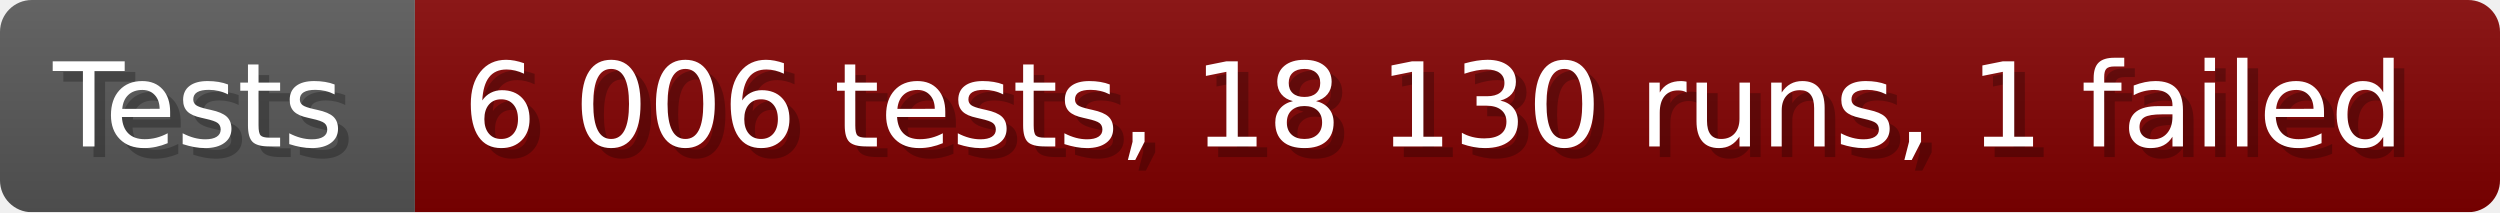
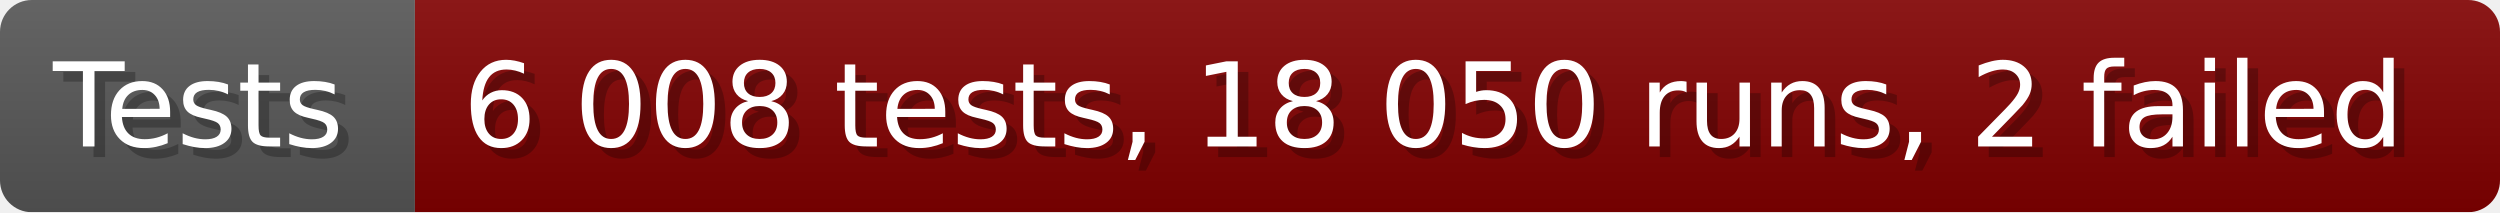
- <svg xmlns="http://www.w3.org/2000/svg" width="235.6" height="20" viewBox="0 0 2356 200" role="img" aria-label="Tests: 6 006 tests, 18 130 runs, 1 failed">
+ <svg xmlns="http://www.w3.org/2000/svg" width="235.6" height="20" viewBox="0 0 2356 200" role="img" aria-label="Tests: 6 008 tests, 18 050 runs, 2 failed">
  <linearGradient id="a" x2="0" y2="100%">
    <stop offset="0" stop-opacity=".1" stop-color="#EEE" />
    <stop offset="1" stop-opacity=".1" />
  </linearGradient>
  <mask id="m">
    <rect width="2356" height="200" rx="30" fill="#FFF" />
  </mask>
  <g mask="url(#m)">
    <rect width="391" height="200" fill="#555" />
    <rect width="1965" height="200" fill="#800000" x="391" />
    <rect width="2356" height="200" fill="url(#a)" />
  </g>
  <g aria-hidden="true" fill="#fff" text-anchor="start" font-family="Verdana,DejaVu Sans,sans-serif" font-size="110">
    <text x="60" y="148" textLength="291" fill="#000" opacity="0.25">Tests</text>
    <text x="50" y="138" textLength="291">Tests</text>
-     <text x="446" y="148" textLength="1865" fill="#000" opacity="0.25">6 006 tests, 18 130 runs, 1 failed</text>
-     <text x="436" y="138" textLength="1865">6 006 tests, 18 130 runs, 1 failed</text>
+     <text x="446" y="148" textLength="1865" fill="#000" opacity="0.25">6 008 tests, 18 050 runs, 2 failed</text>
+     <text x="436" y="138" textLength="1865">6 008 tests, 18 050 runs, 2 failed</text>
  </g>
</svg>
